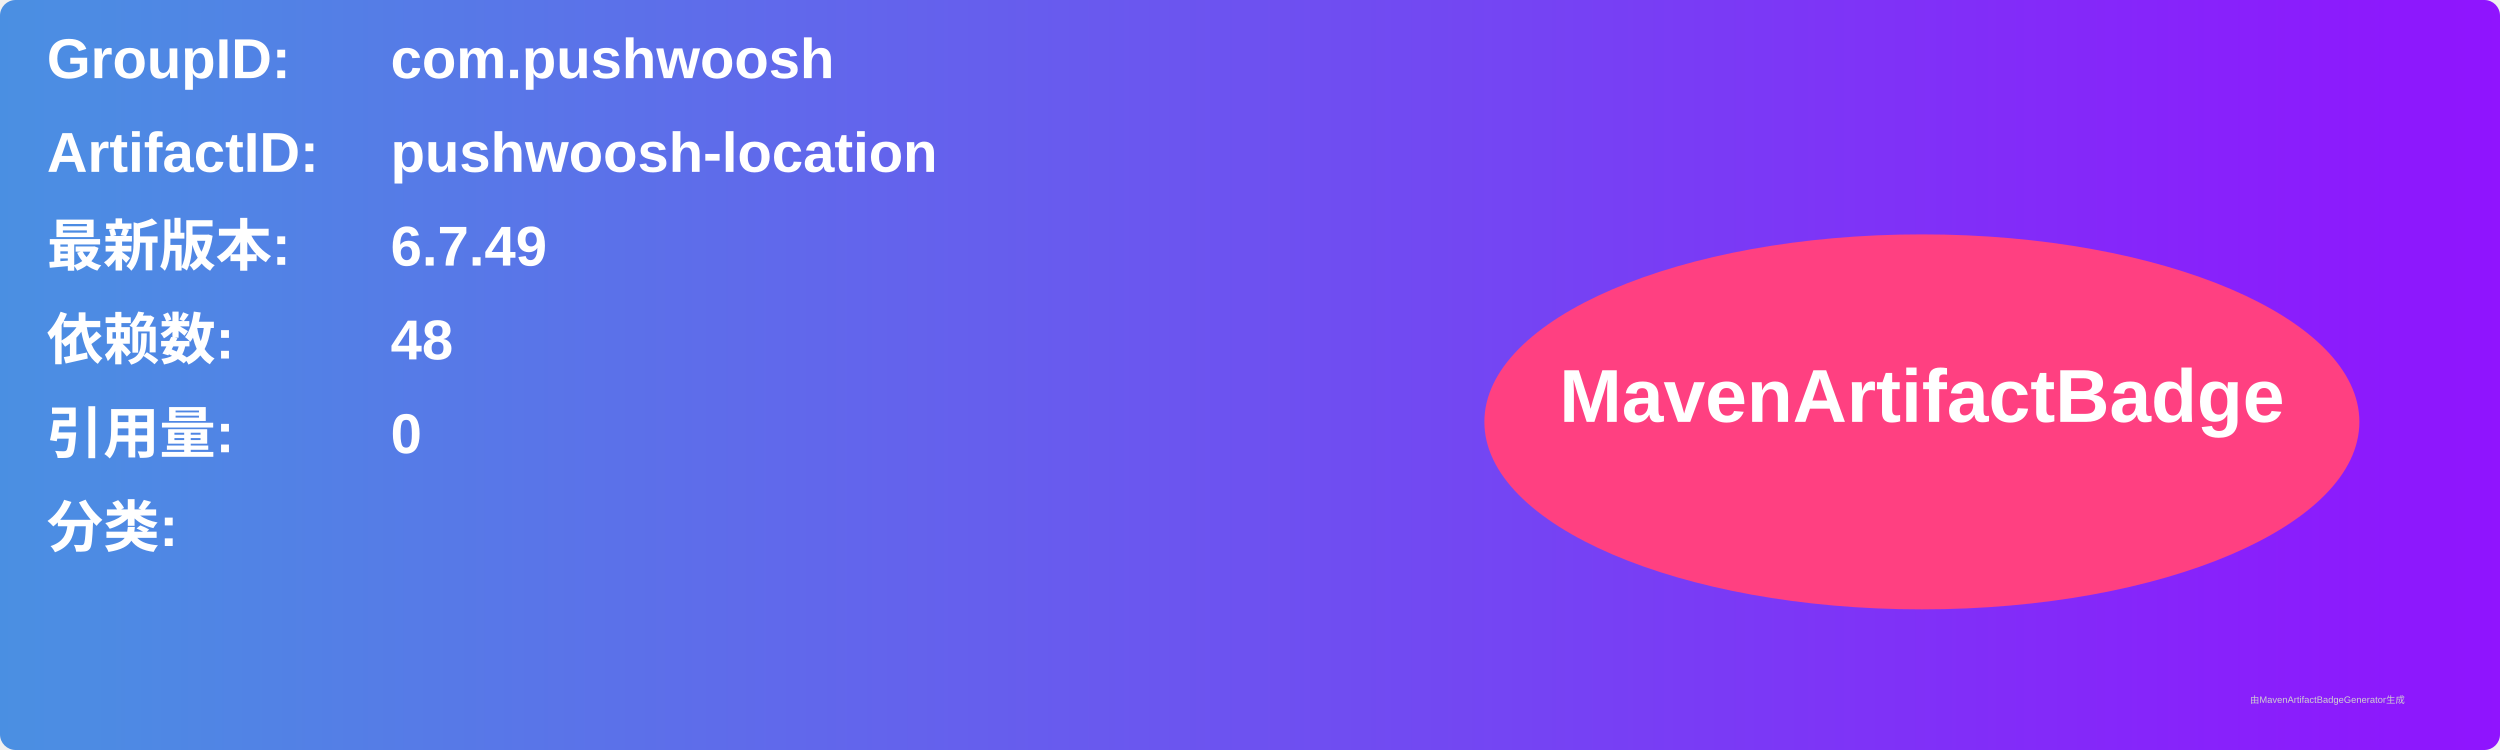
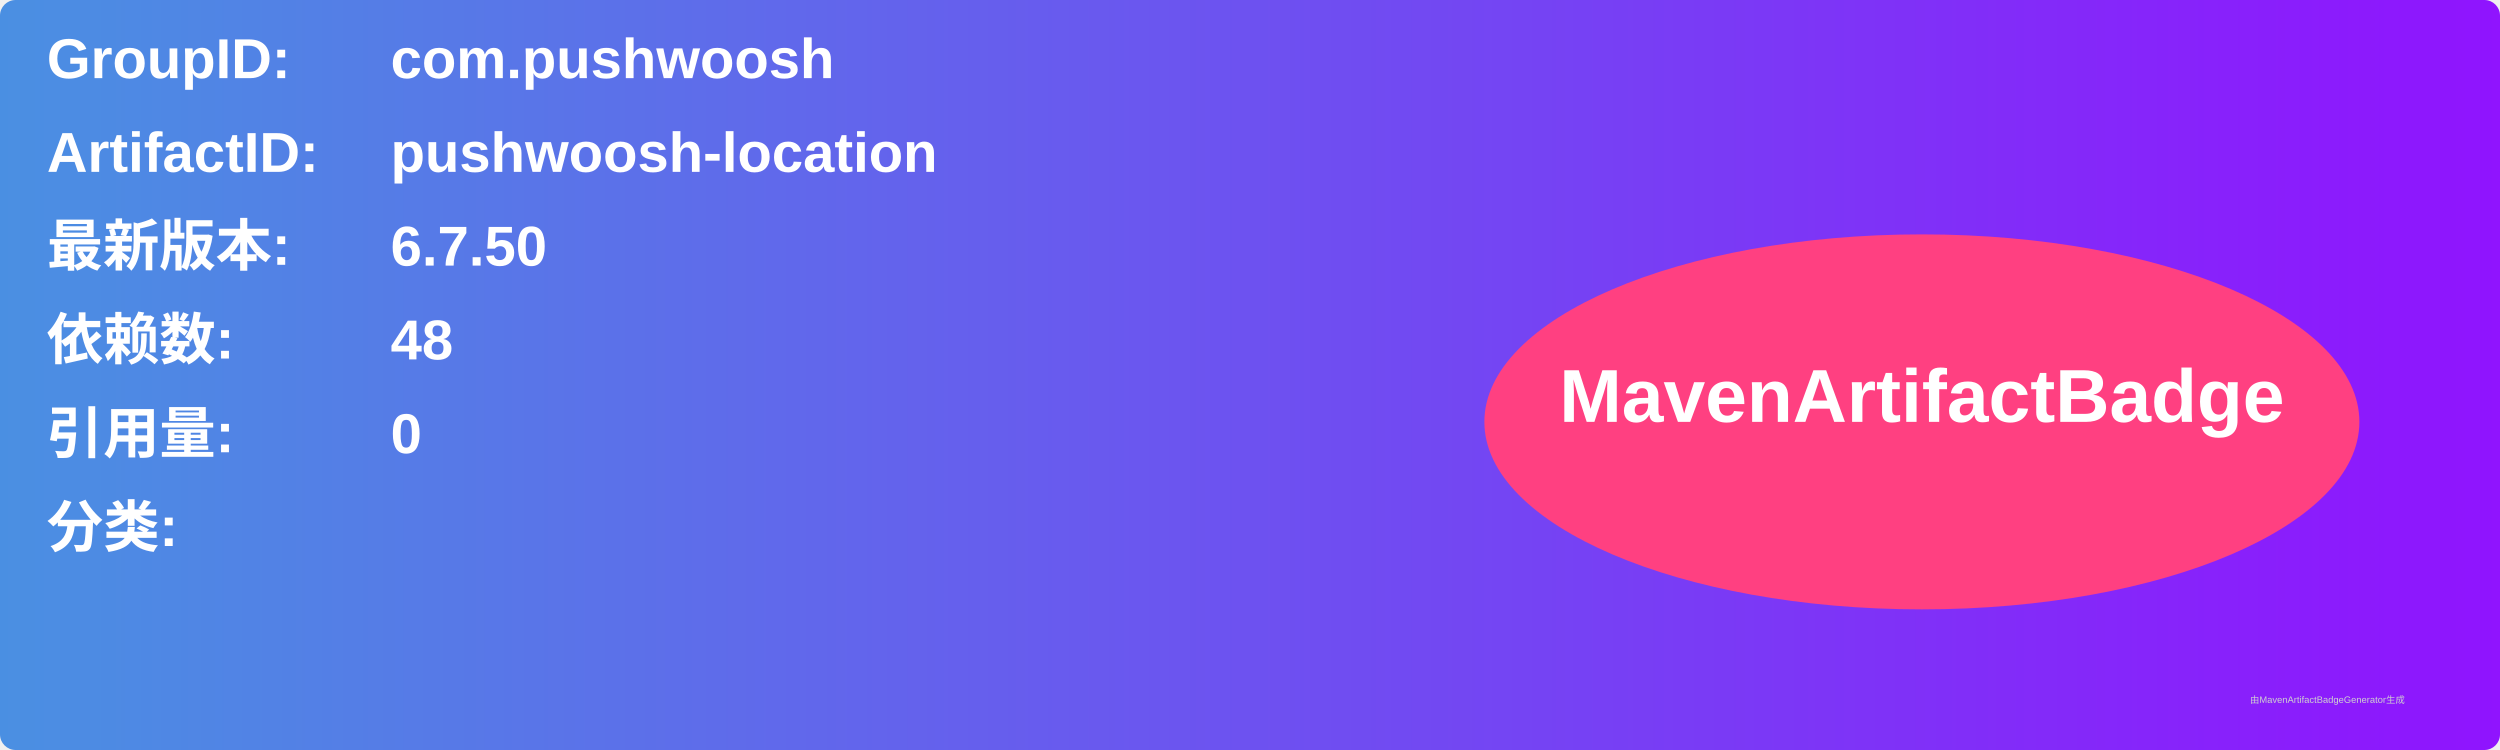
<svg xmlns="http://www.w3.org/2000/svg" width="800" height="240" viewBox="0 0 800 240">
  <linearGradient id="grad" x1="0%" y1="0%" x2="100%" y2="0%">
    <stop offset="0%" stop-color="#4a90e2" />
    <stop offset="100%" stop-color="#9013fe" />
  </linearGradient>
  <rect width="100%" height="100%" rx="5" ry="5" fill="url(#grad)" />
  <g transform="translate(15, 15)">
    <text x="0" y="10" font-family="Arial" font-size="18" fill="white" font-weight="bold" width="260">GroupID:</text>
    <text x="110" y="10" font-family="Arial" font-size="18" fill="white" font-weight="bold" width="460">com.pushwoosh</text>
    <text x="0" y="40" font-family="Arial" font-size="18" fill="white" font-weight="bold" width="260">ArtifactID:</text>
    <text x="110" y="40" font-family="Arial" font-size="18" fill="white" font-weight="bold" width="460">pushwoosh-location</text>
    <text x="0" y="70" font-family="Arial" font-size="18" fill="white" font-weight="bold">最新版本:</text>
    <text x="110" y="70" font-family="Arial" font-size="18" fill="white" font-weight="bold">
-       <tspan font-weight="bold">6.7.49</tspan>
+       <tspan font-weight="bold">6.7.50</tspan>
    </text>
    <text x="0" y="100" font-family="Arial" font-size="18" fill="white" font-weight="bold">依赖数: </text>
    <text x="110" y="100" font-family="Arial" font-size="18" fill="white">
      <tspan font-weight="bold">48</tspan>
    </text>
    <text x="0" y="130" font-family="Arial" font-size="18" fill="white" font-weight="bold">引用量: </text>
    <text x="110" y="130" font-family="Arial" font-size="18" fill="white">
      <tspan font-weight="bold">0</tspan>
    </text>
    <text x="0" y="160" font-family="Arial" font-size="18" fill="white" font-weight="bold">分类:</text>
    <text x="10" y="190" font-family="Arial" font-size="10" fill="white">
      <tspan font-weight="bold" />
    </text>
    <ellipse cx="600" cy="120" rx="140" ry="60" fill="#ff4081" />
    <text x="600" y="120" text-anchor="middle" font-family="Arial" font-size="24" fill="white" font-weight="bold">MavenArtifactBadge</text>
  </g>
  <text x="720" y="225" font-family="Arial" font-size="3" fill="#d0d0d0">由MavenArtifactBadgeGenerator生成</text>
</svg>
